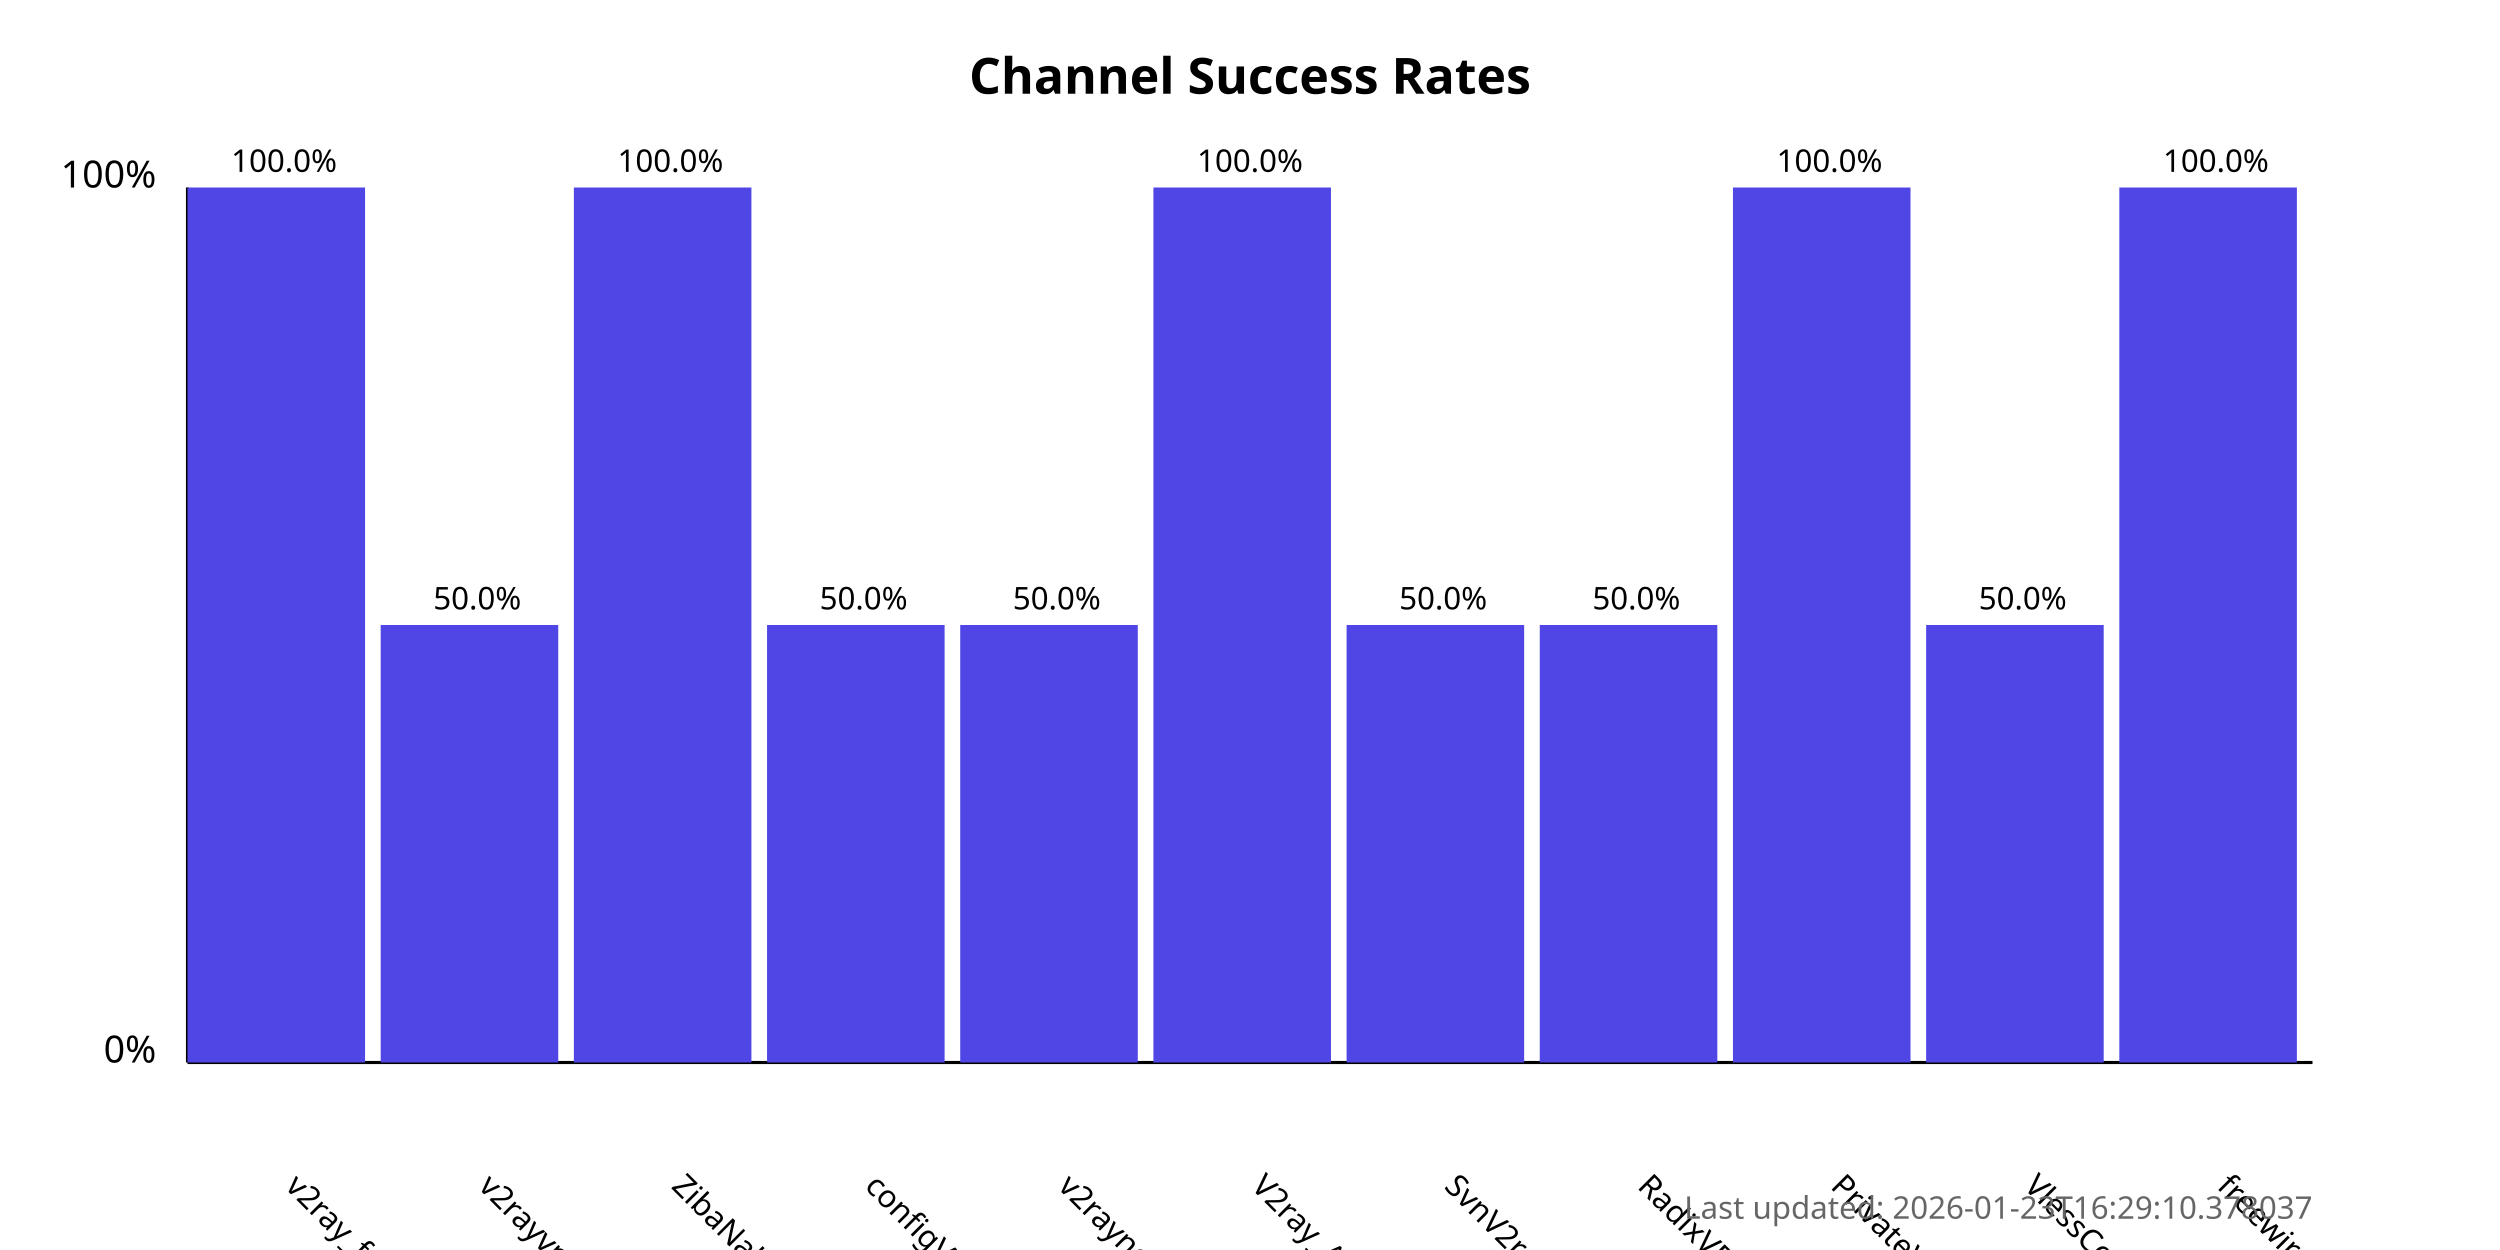
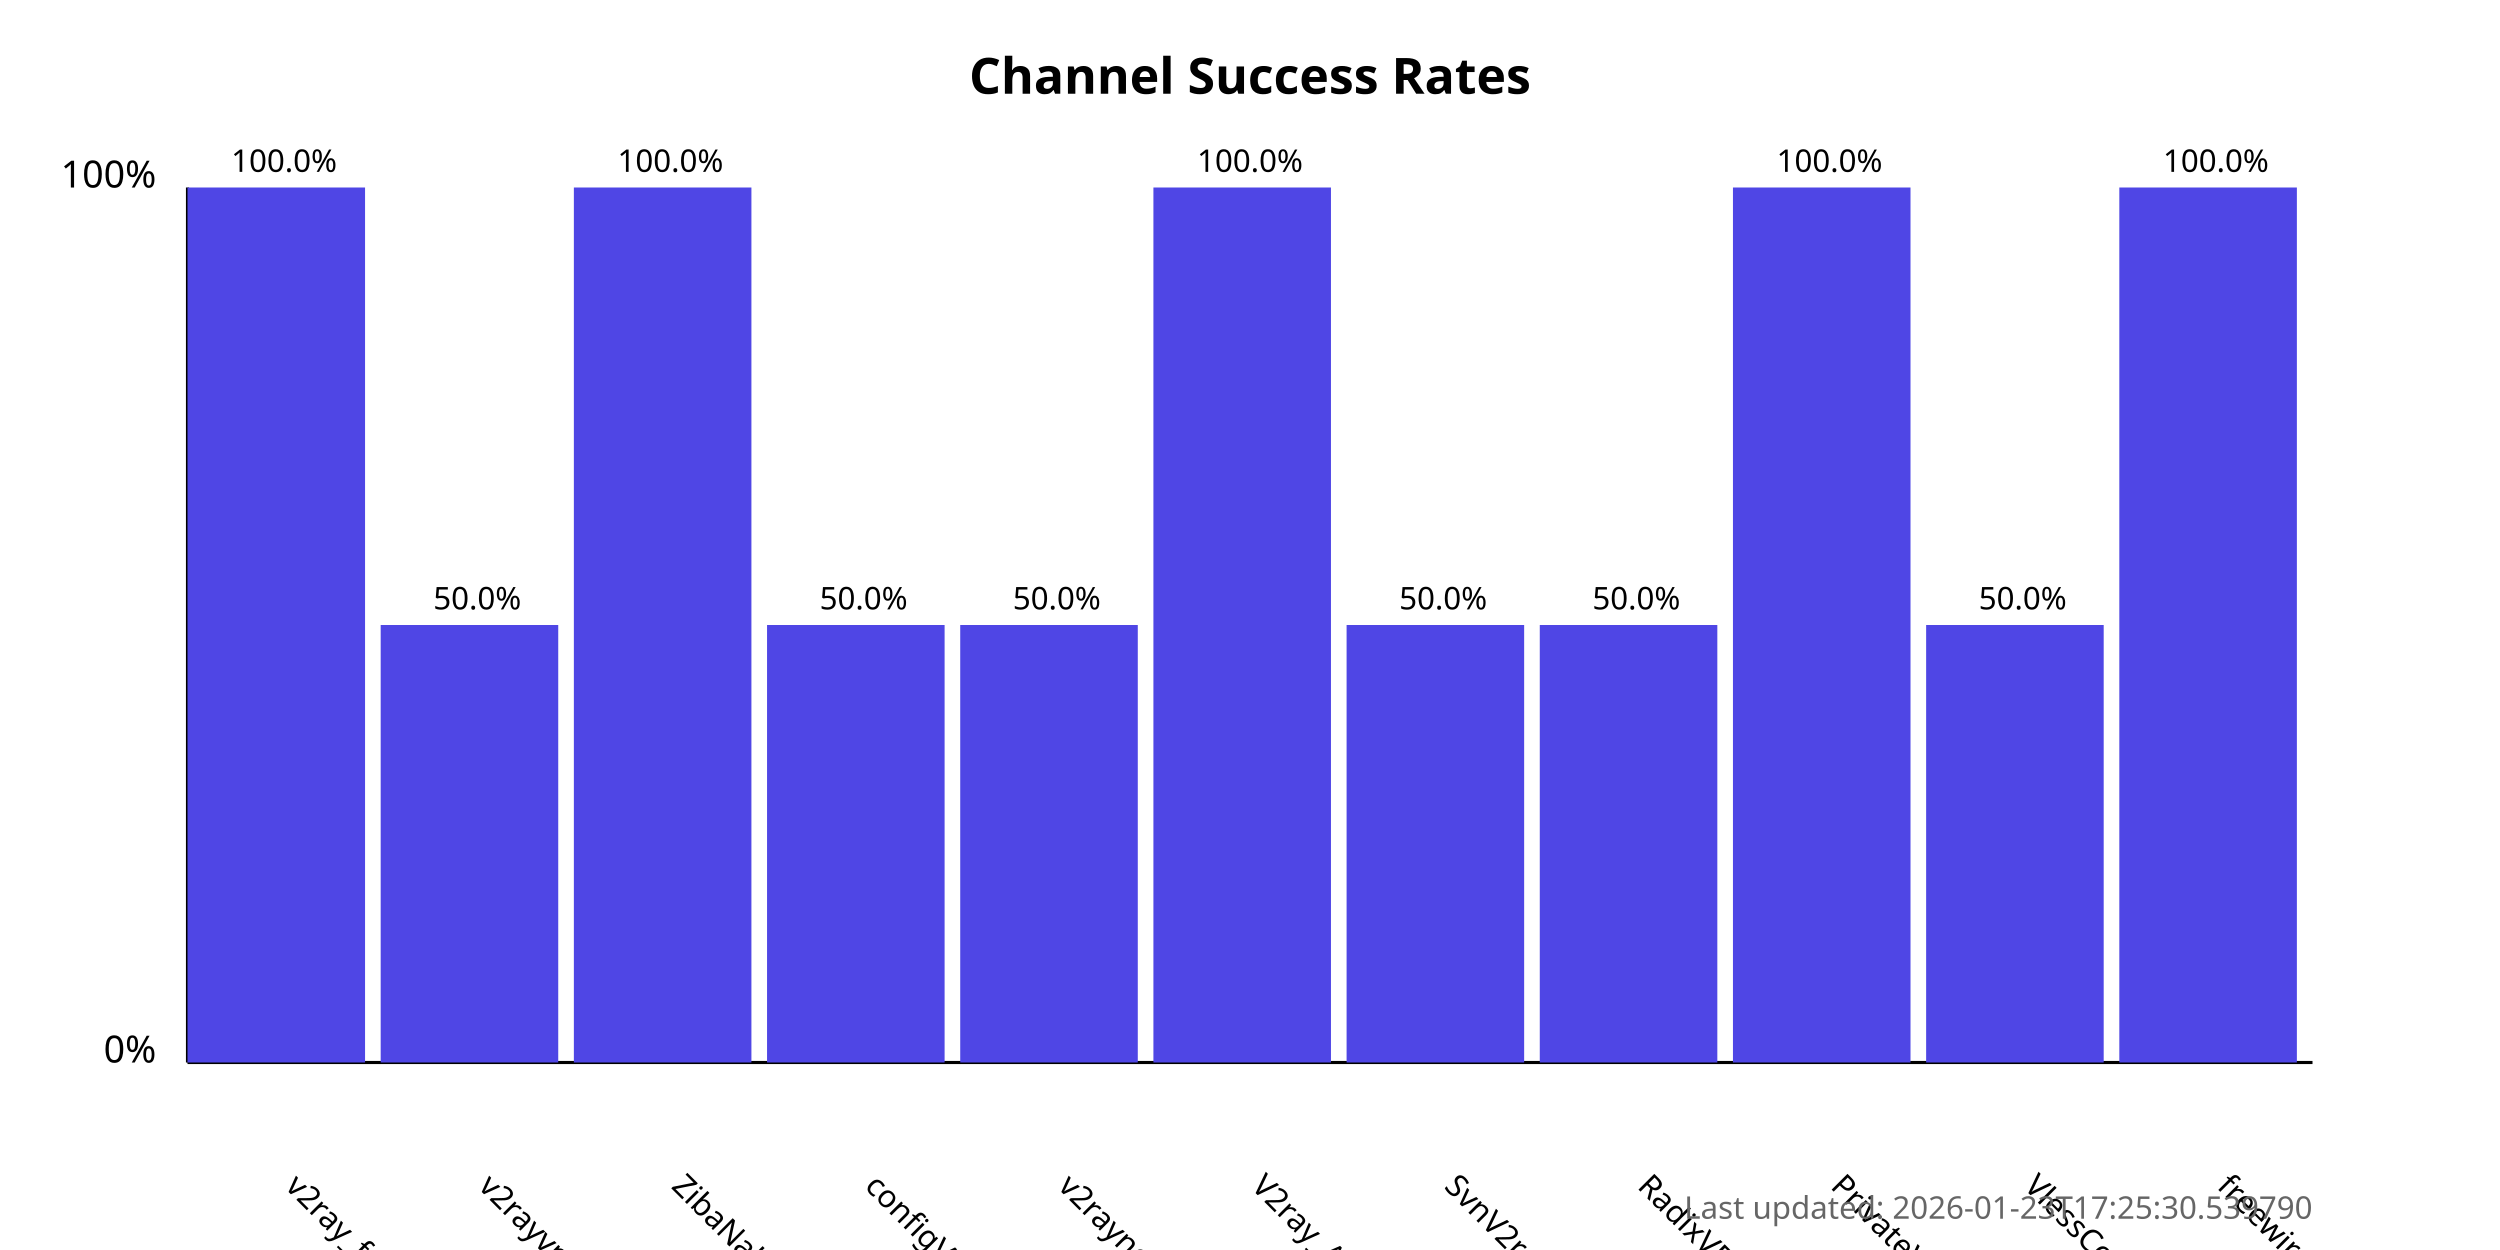
<svg xmlns="http://www.w3.org/2000/svg" width="800" height="400">
  <style>
            .chart-title { font: bold 16px sans-serif; }
            .axis-label { font: 12px sans-serif; }
            .tick-label { font: 10px sans-serif; }
            .bar { fill: #4f46e5; }
            .bar:hover { fill: #6366f1; }
            .timestamp { font: 10px sans-serif; fill: #666; }
        </style>
  <text x="400.0" y="30" text-anchor="middle" class="chart-title">
            Channel Success Rates
        </text>
  <line x1="60" y1="340" x2="60" y2="60" stroke="black" stroke-width="1" />
  <line x1="60" y1="340" x2="740" y2="340" stroke="black" stroke-width="1" />
  <text x="50" y="340" text-anchor="end" class="axis-label">0%</text>
  <text x="50" y="60" text-anchor="end" class="axis-label">100%</text>
  <g>
    <rect x="60" y="60.0" width="56.818" height="280.0" class="bar" />
    <text x="90.909" y="380" transform="rotate(45, 90.90909, 380)" text-anchor="start" class="tick-label">
                v2ray_free_conf
            </text>
    <text x="90.909" y="55.0" text-anchor="middle" class="tick-label">
                100.0%
            </text>
  </g>
  <g>
    <rect x="121.818" y="200.0" width="56.818" height="140.0" class="bar" />
    <text x="152.727" y="380" transform="rotate(45, 152.7273, 380)" text-anchor="start" class="tick-label">
                v2rayvpno
            </text>
    <text x="152.727" y="195.0" text-anchor="middle" class="tick-label">
                50.0%
            </text>
  </g>
  <g>
    <rect x="183.636" y="60.0" width="56.818" height="280.0" class="bar" />
    <text x="214.545" y="380" transform="rotate(45, 214.5455, 380)" text-anchor="start" class="tick-label">
                ZibaNabz
            </text>
    <text x="214.545" y="55.0" text-anchor="middle" class="tick-label">
                100.0%
            </text>
  </g>
  <g>
    <rect x="245.455" y="200.0" width="56.818" height="140.0" class="bar" />
    <text x="276.364" y="380" transform="rotate(45, 276.3636, 380)" text-anchor="start" class="tick-label">
                configV2rayForFree
            </text>
    <text x="276.364" y="195.0" text-anchor="middle" class="tick-label">
                50.0%
            </text>
  </g>
  <g>
    <rect x="307.273" y="200.0" width="56.818" height="140.0" class="bar" />
    <text x="338.182" y="380" transform="rotate(45, 338.1818, 380)" text-anchor="start" class="tick-label">
                v2rayngvpn
            </text>
    <text x="338.182" y="195.0" text-anchor="middle" class="tick-label">
                50.0%
            </text>
  </g>
  <g>
    <rect x="369.091" y="60.0" width="56.818" height="280.0" class="bar" />
    <text x="400.0" y="380" transform="rotate(45, 400.0, 380)" text-anchor="start" class="tick-label">
                V2ray_Alpha
            </text>
    <text x="400.0" y="55.0" text-anchor="middle" class="tick-label">
                100.0%
            </text>
  </g>
  <g>
    <rect x="430.909" y="200.0" width="56.818" height="140.0" class="bar" />
    <text x="461.818" y="380" transform="rotate(45, 461.8182, 380)" text-anchor="start" class="tick-label">
                SvnV2ray
            </text>
    <text x="461.818" y="195.0" text-anchor="middle" class="tick-label">
                50.0%
            </text>
  </g>
  <g>
    <rect x="492.727" y="200.0" width="56.818" height="140.0" class="bar" />
    <text x="523.636" y="380" transform="rotate(45, 523.6364, 380)" text-anchor="start" class="tick-label">
                RadixVPN
            </text>
    <text x="523.636" y="195.0" text-anchor="middle" class="tick-label">
                50.0%
            </text>
  </g>
  <g>
    <rect x="554.545" y="60.0" width="56.818" height="280.0" class="bar" />
    <text x="585.455" y="380" transform="rotate(45, 585.4545, 380)" text-anchor="start" class="tick-label">
                PrivateVPNs
            </text>
    <text x="585.455" y="55.0" text-anchor="middle" class="tick-label">
                100.0%
            </text>
  </g>
  <g>
    <rect x="616.364" y="200.0" width="56.818" height="140.0" class="bar" />
    <text x="647.273" y="380" transform="rotate(45, 647.2727, 380)" text-anchor="start" class="tick-label">
                VlessConfig
            </text>
    <text x="647.273" y="195.0" text-anchor="middle" class="tick-label">
                50.0%
            </text>
  </g>
  <g>
    <rect x="678.182" y="60.0" width="56.818" height="280.0" class="bar" />
    <text x="709.091" y="380" transform="rotate(45, 709.0909, 380)" text-anchor="start" class="tick-label">
                freewireguard
            </text>
    <text x="709.091" y="55.0" text-anchor="middle" class="tick-label">
                100.0%
            </text>
  </g>
  <text x="740" y="390" text-anchor="end" class="timestamp">
-             Last updated: 2026-01-23T16:29:10.378037
+             Last updated: 2026-01-23T17:25:30.539790
        </text>
</svg>
